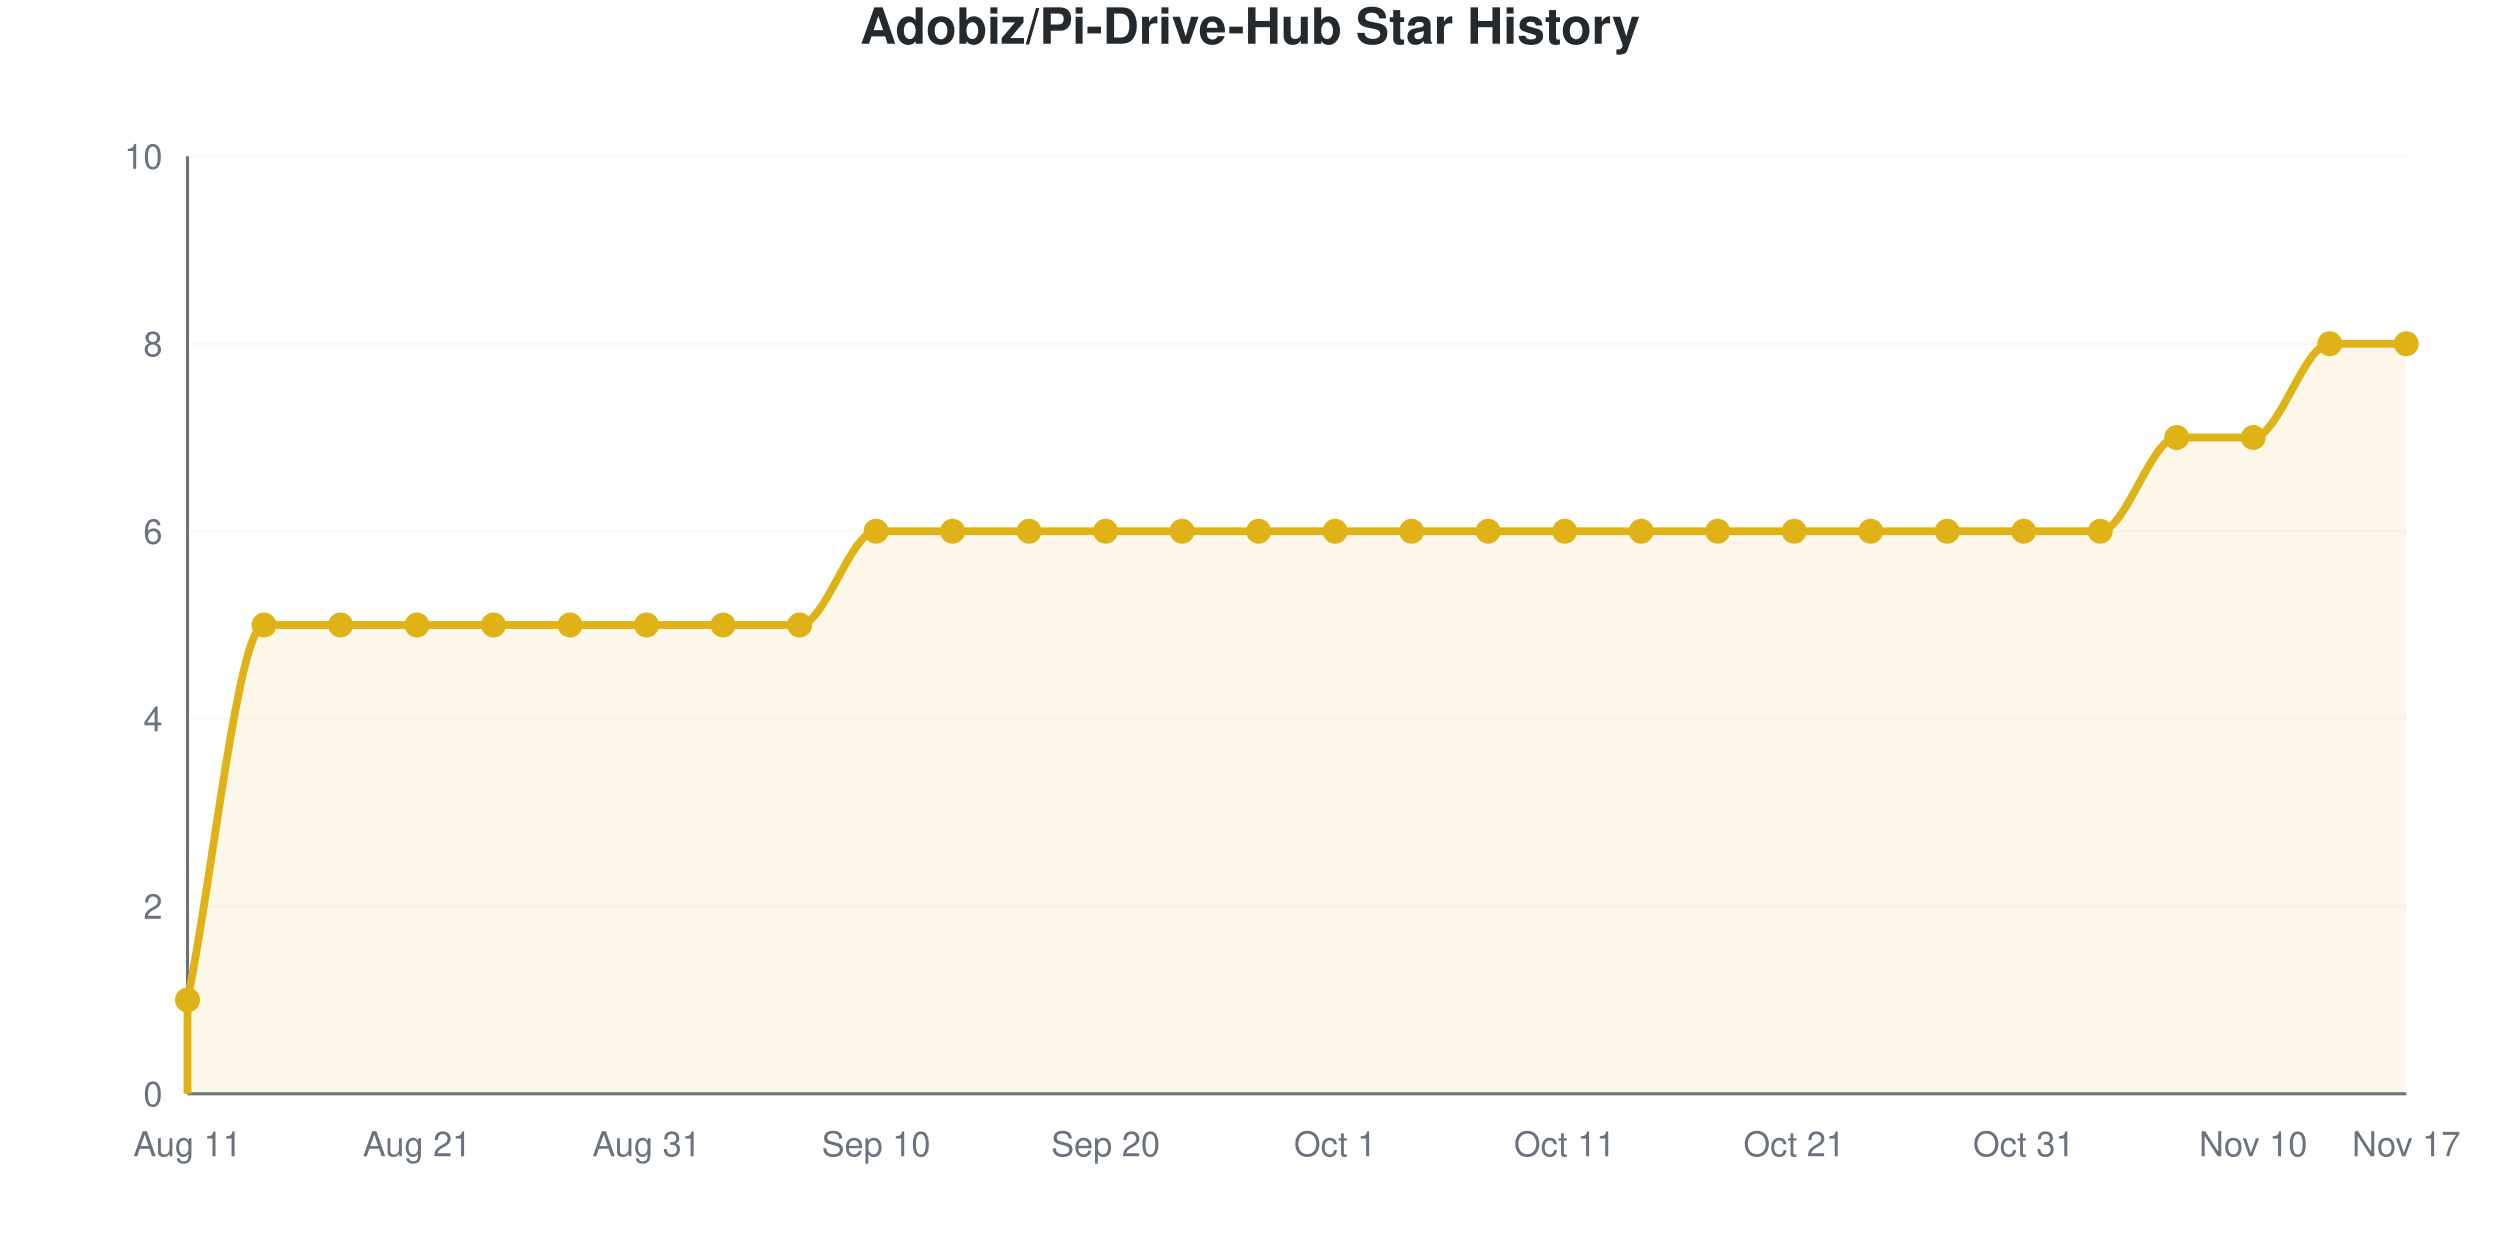
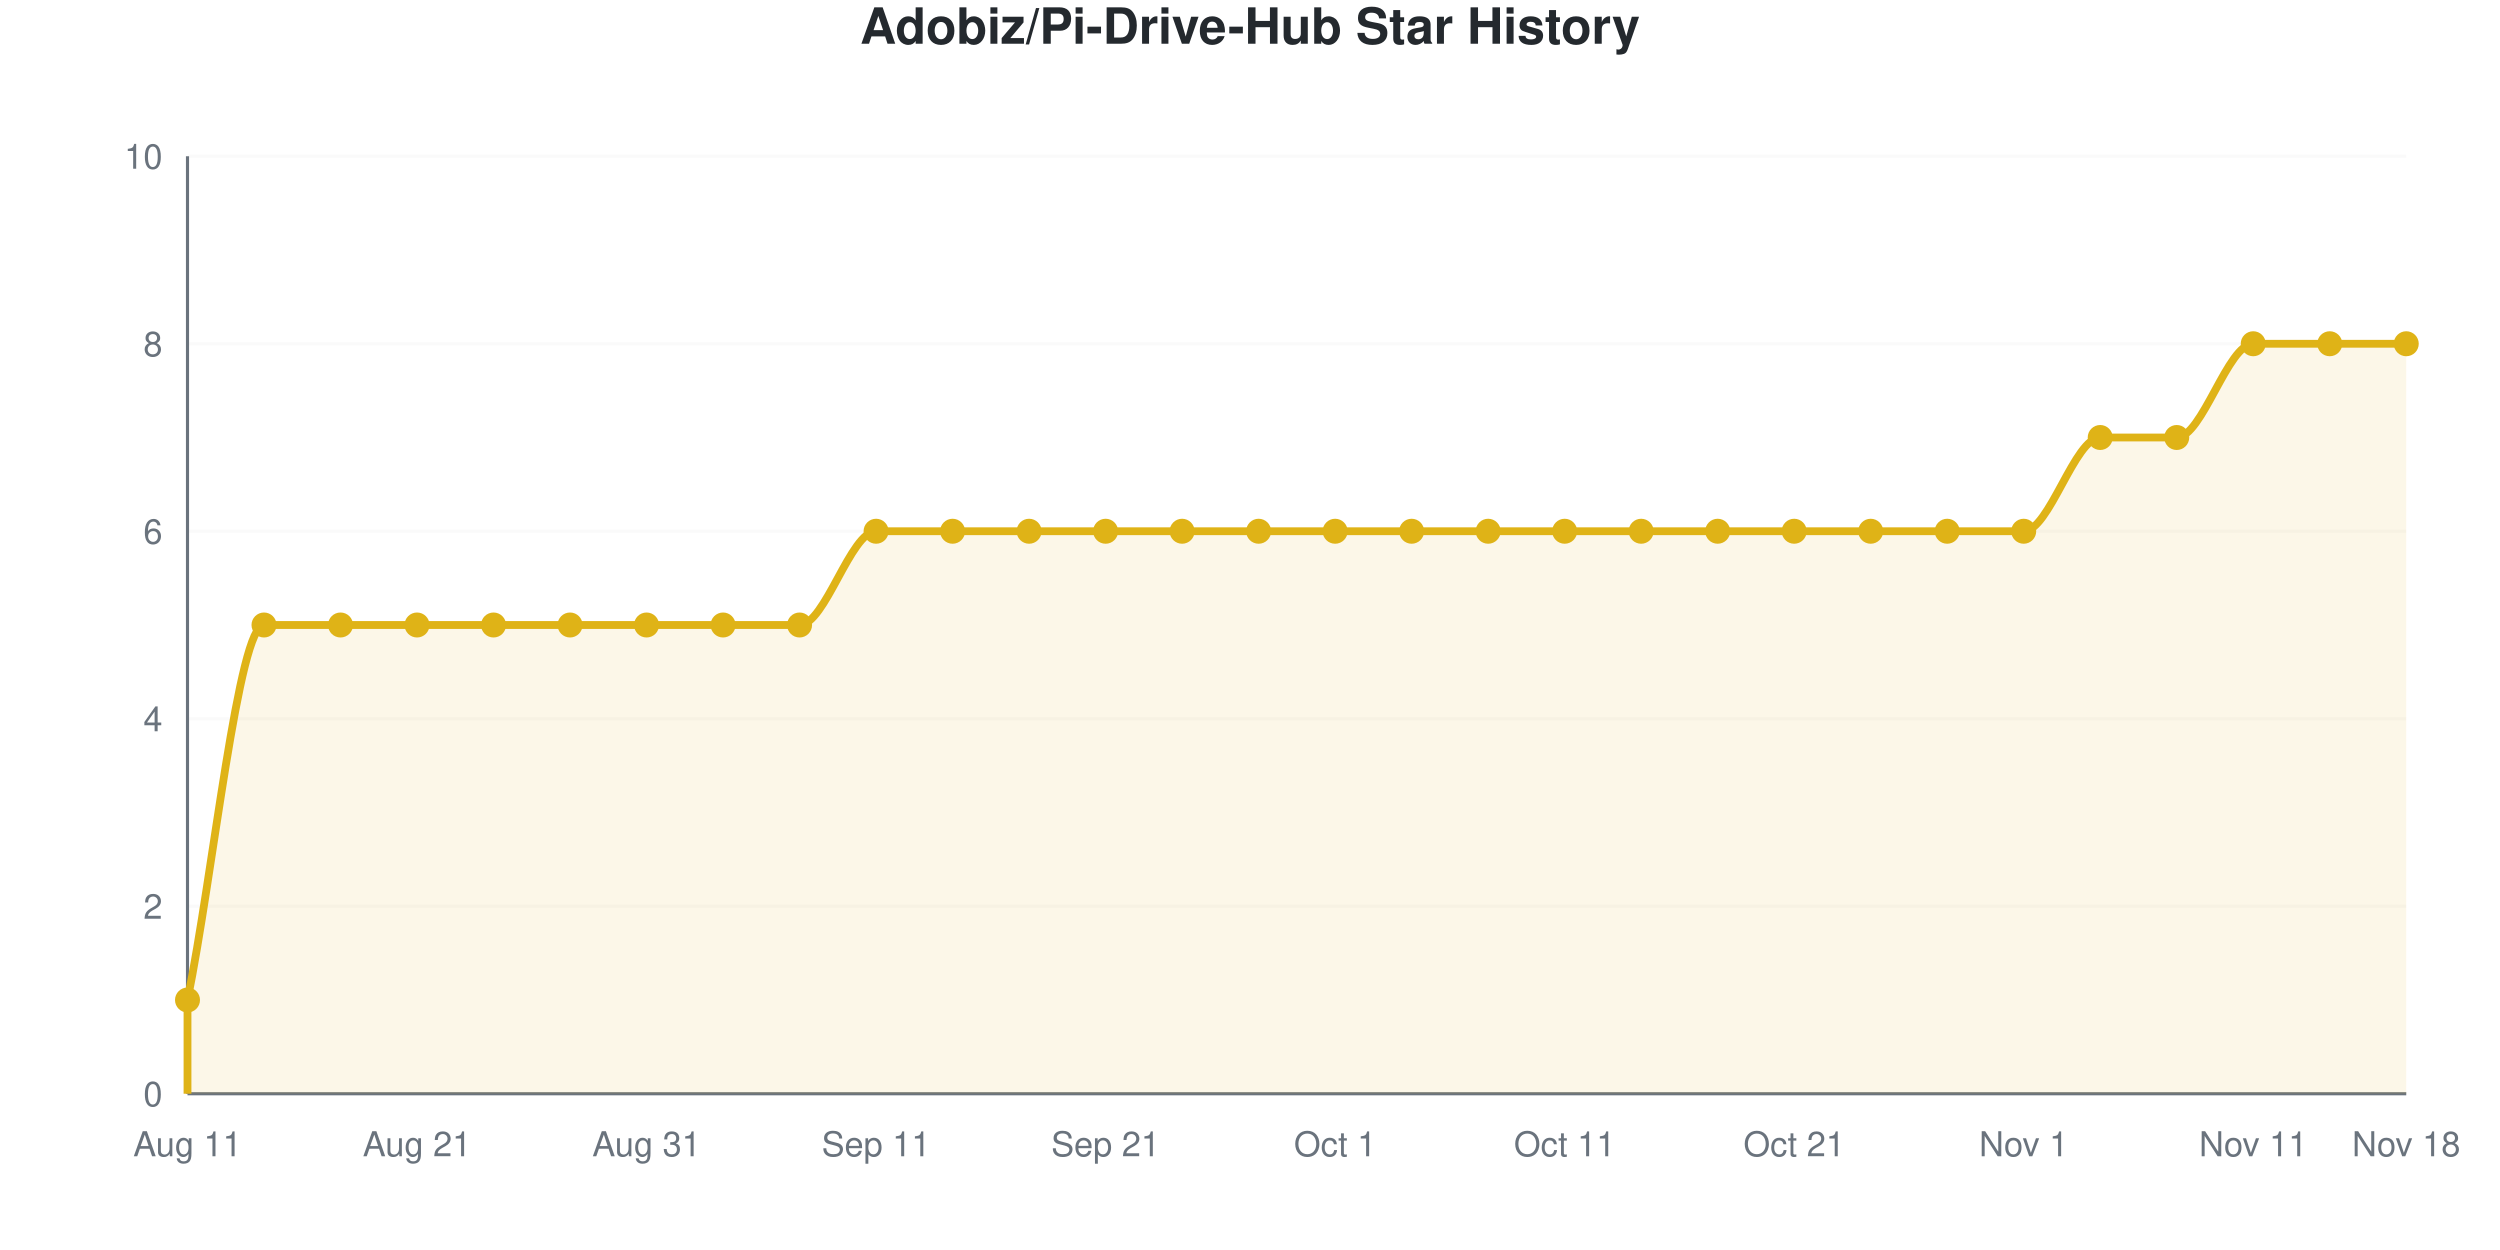
<svg xmlns="http://www.w3.org/2000/svg" viewBox="0 0 800 400" width="800" height="400" role="img">
  <style>
    @media (prefers-reduced-motion: no-preference) {
      @keyframes drawLine {
        to { stroke-dashoffset: 0; }
      }
      @keyframes fadeInPoint {
        0% { opacity: 0; }
        100% { opacity: 1; }
      }
      .data-line-0 {
        stroke-dasharray: 1322;
        stroke-dashoffset: 1322;
        animation: drawLine 2s ease-out forwards;
      }
      .data-point {
        opacity: 0;
        animation: fadeInPoint 0.5s ease-out forwards;
      }
    }
    .chart-bg { fill: #fff; }
    .chart-text { fill: #24292e; }
    .chart-muted { fill: #6a737d; }
    .chart-grid { stroke: #eee; }
    .chart-axis { stroke: #6a737d; }
    @media (prefers-color-scheme: dark) {
      .chart-bg { fill: #0d1117; }
      .chart-text { fill: #e6edf3; }
      .chart-muted { fill: #8b949e; }
      .chart-grid { stroke: #21262d; }
      .chart-axis { stroke: #8b949e; }
    }
  </style>
  <rect width="800" height="400" class="chart-bg" />
  <text x="400" y="14" text-anchor="middle" class="chart-text" font-size="16" font-weight="bold" font-family="-apple-system, BlinkMacSystemFont, 'Segoe UI', Helvetica, Arial, sans-serif">Adobiz/Pi-Drive-Hub Star History</text>
  <g class="grid">
    <line x1="60" y1="350" x2="770" y2="350" class="chart-grid" stroke-opacity="0.3" />
    <text x="52" y="354" text-anchor="end" class="chart-muted" font-size="11" font-family="-apple-system, BlinkMacSystemFont, 'Segoe UI', Helvetica, Arial, sans-serif">0</text>
    <line x1="60" y1="290" x2="770" y2="290" class="chart-grid" stroke-opacity="0.3" />
    <text x="52" y="294" text-anchor="end" class="chart-muted" font-size="11" font-family="-apple-system, BlinkMacSystemFont, 'Segoe UI', Helvetica, Arial, sans-serif">2</text>
    <line x1="60" y1="230" x2="770" y2="230" class="chart-grid" stroke-opacity="0.3" />
    <text x="52" y="234" text-anchor="end" class="chart-muted" font-size="11" font-family="-apple-system, BlinkMacSystemFont, 'Segoe UI', Helvetica, Arial, sans-serif">4</text>
    <line x1="60" y1="170" x2="770" y2="170" class="chart-grid" stroke-opacity="0.3" />
    <text x="52" y="174" text-anchor="end" class="chart-muted" font-size="11" font-family="-apple-system, BlinkMacSystemFont, 'Segoe UI', Helvetica, Arial, sans-serif">6</text>
    <line x1="60" y1="110" x2="770" y2="110" class="chart-grid" stroke-opacity="0.3" />
    <text x="52" y="114" text-anchor="end" class="chart-muted" font-size="11" font-family="-apple-system, BlinkMacSystemFont, 'Segoe UI', Helvetica, Arial, sans-serif">8</text>
    <line x1="60" y1="50" x2="770" y2="50" class="chart-grid" stroke-opacity="0.3" />
    <text x="52" y="54" text-anchor="end" class="chart-muted" font-size="11" font-family="-apple-system, BlinkMacSystemFont, 'Segoe UI', Helvetica, Arial, sans-serif">10</text>
  </g>
  <g class="milestones">
    
  </g>
  <g class="x-axis">
    <text x="60" y="370" text-anchor="middle" class="chart-muted" font-size="11" font-family="-apple-system, BlinkMacSystemFont, 'Segoe UI', Helvetica, Arial, sans-serif">Aug 11</text>
    <text x="133.448" y="370" text-anchor="middle" class="chart-muted" font-size="11" font-family="-apple-system, BlinkMacSystemFont, 'Segoe UI', Helvetica, Arial, sans-serif">Aug 21</text>
    <text x="206.897" y="370" text-anchor="middle" class="chart-muted" font-size="11" font-family="-apple-system, BlinkMacSystemFont, 'Segoe UI', Helvetica, Arial, sans-serif">Aug 31</text>
-     <text x="280.345" y="370" text-anchor="middle" class="chart-muted" font-size="11" font-family="-apple-system, BlinkMacSystemFont, 'Segoe UI', Helvetica, Arial, sans-serif">Sep 10</text>
-     <text x="353.793" y="370" text-anchor="middle" class="chart-muted" font-size="11" font-family="-apple-system, BlinkMacSystemFont, 'Segoe UI', Helvetica, Arial, sans-serif">Sep 20</text>
+     <text x="280.345" y="370" text-anchor="middle" class="chart-muted" font-size="11" font-family="-apple-system, BlinkMacSystemFont, 'Segoe UI', Helvetica, Arial, sans-serif">Sep 11</text>
+     <text x="353.793" y="370" text-anchor="middle" class="chart-muted" font-size="11" font-family="-apple-system, BlinkMacSystemFont, 'Segoe UI', Helvetica, Arial, sans-serif">Sep 21</text>
    <text x="427.241" y="370" text-anchor="middle" class="chart-muted" font-size="11" font-family="-apple-system, BlinkMacSystemFont, 'Segoe UI', Helvetica, Arial, sans-serif">Oct 1</text>
    <text x="500.69" y="370" text-anchor="middle" class="chart-muted" font-size="11" font-family="-apple-system, BlinkMacSystemFont, 'Segoe UI', Helvetica, Arial, sans-serif">Oct 11</text>
    <text x="574.138" y="370" text-anchor="middle" class="chart-muted" font-size="11" font-family="-apple-system, BlinkMacSystemFont, 'Segoe UI', Helvetica, Arial, sans-serif">Oct 21</text>
-     <text x="647.586" y="370" text-anchor="middle" class="chart-muted" font-size="11" font-family="-apple-system, BlinkMacSystemFont, 'Segoe UI', Helvetica, Arial, sans-serif">Oct 31</text>
-     <text x="721.034" y="370" text-anchor="middle" class="chart-muted" font-size="11" font-family="-apple-system, BlinkMacSystemFont, 'Segoe UI', Helvetica, Arial, sans-serif">Nov 10</text>
-     <text x="770" y="370" text-anchor="middle" class="chart-muted" font-size="11" font-family="-apple-system, BlinkMacSystemFont, 'Segoe UI', Helvetica, Arial, sans-serif">Nov 17</text>
+     <text x="647.586" y="370" text-anchor="middle" class="chart-muted" font-size="11" font-family="-apple-system, BlinkMacSystemFont, 'Segoe UI', Helvetica, Arial, sans-serif">Nov 1</text>
+     <text x="721.034" y="370" text-anchor="middle" class="chart-muted" font-size="11" font-family="-apple-system, BlinkMacSystemFont, 'Segoe UI', Helvetica, Arial, sans-serif">Nov 11</text>
+     <text x="770" y="370" text-anchor="middle" class="chart-muted" font-size="11" font-family="-apple-system, BlinkMacSystemFont, 'Segoe UI', Helvetica, Arial, sans-serif">Nov 18</text>
  </g>
  <line x1="60" y1="50" x2="60" y2="350" class="chart-axis" stroke-width="1" />
  <line x1="60" y1="350" x2="770" y2="350" class="chart-axis" stroke-width="1" />
-   <path d="M60,350 L60,320 C68.161,280 76.322,200 84.483,200 C92.644,200 100.805,200 108.966,200 C117.126,200 125.287,200 133.448,200 C141.609,200 149.77,200 157.931,200 C166.092,200 174.253,200 182.414,200 C190.575,200 198.736,200 206.897,200 C215.057,200 223.218,200 231.379,200 C239.54,200 247.701,200 255.862,200 C264.023,200 272.184,170 280.345,170 C288.506,170 296.667,170 304.828,170 C312.989,170 321.149,170 329.31,170 C337.471,170 345.632,170 353.793,170 C361.954,170 370.115,170 378.276,170 C386.437,170 394.598,170 402.759,170 C410.92,170 419.08,170 427.241,170 C435.402,170 443.563,170 451.724,170 C459.885,170 468.046,170 476.207,170 C484.368,170 492.529,170 500.69,170 C508.851,170 517.011,170 525.172,170 C533.333,170 541.494,170 549.655,170 C557.816,170 565.977,170 574.138,170 C582.299,170 590.46,170 598.621,170 C606.782,170 614.943,170 623.103,170 C631.264,170 639.425,170 647.586,170 C655.747,170 663.908,170 672.069,170 C680.23,170 688.391,140 696.552,140 C704.713,140 712.874,140 721.034,140 C729.195,140 737.356,110 745.517,110 C753.678,110 761.839,110 770,110 L770,350 L60,350 Z" fill="#dfb317" fill-opacity="0.1" />
-   <path d="M60,350 L60,320 C68.161,280 76.322,200 84.483,200 C92.644,200 100.805,200 108.966,200 C117.126,200 125.287,200 133.448,200 C141.609,200 149.77,200 157.931,200 C166.092,200 174.253,200 182.414,200 C190.575,200 198.736,200 206.897,200 C215.057,200 223.218,200 231.379,200 C239.54,200 247.701,200 255.862,200 C264.023,200 272.184,170 280.345,170 C288.506,170 296.667,170 304.828,170 C312.989,170 321.149,170 329.31,170 C337.471,170 345.632,170 353.793,170 C361.954,170 370.115,170 378.276,170 C386.437,170 394.598,170 402.759,170 C410.92,170 419.08,170 427.241,170 C435.402,170 443.563,170 451.724,170 C459.885,170 468.046,170 476.207,170 C484.368,170 492.529,170 500.69,170 C508.851,170 517.011,170 525.172,170 C533.333,170 541.494,170 549.655,170 C557.816,170 565.977,170 574.138,170 C582.299,170 590.46,170 598.621,170 C606.782,170 614.943,170 623.103,170 C631.264,170 639.425,170 647.586,170 C655.747,170 663.908,170 672.069,170 C680.23,170 688.391,140 696.552,140 C704.713,140 712.874,140 721.034,140 C729.195,140 737.356,110 745.517,110 C753.678,110 761.839,110 770,110" fill="none" stroke="#dfb317" stroke-width="2.5" class="data-line-0" />
+   <path d="M60,350 L60,320 C68.161,280 76.322,200 84.483,200 C92.644,200 100.805,200 108.966,200 C117.126,200 125.287,200 133.448,200 C141.609,200 149.77,200 157.931,200 C166.092,200 174.253,200 182.414,200 C190.575,200 198.736,200 206.897,200 C215.057,200 223.218,200 231.379,200 C239.54,200 247.701,200 255.862,200 C264.023,200 272.184,170 280.345,170 C288.506,170 296.667,170 304.828,170 C312.989,170 321.149,170 329.31,170 C337.471,170 345.632,170 353.793,170 C361.954,170 370.115,170 378.276,170 C386.437,170 394.598,170 402.759,170 C410.92,170 419.08,170 427.241,170 C435.402,170 443.563,170 451.724,170 C459.885,170 468.046,170 476.207,170 C484.368,170 492.529,170 500.69,170 C508.851,170 517.011,170 525.172,170 C533.333,170 541.494,170 549.655,170 C557.816,170 565.977,170 574.138,170 C582.299,170 590.46,170 598.621,170 C606.782,170 614.943,170 623.103,170 C631.264,170 639.425,170 647.586,170 C655.747,170 663.908,140 672.069,140 C680.23,140 688.391,140 696.552,140 C704.713,140 712.874,110 721.034,110 C729.195,110 737.356,110 745.517,110 C753.678,110 761.839,110 770,110 L770,350 L60,350 Z" fill="#dfb317" fill-opacity="0.1" />
+   <path d="M60,350 L60,320 C68.161,280 76.322,200 84.483,200 C92.644,200 100.805,200 108.966,200 C117.126,200 125.287,200 133.448,200 C141.609,200 149.77,200 157.931,200 C166.092,200 174.253,200 182.414,200 C190.575,200 198.736,200 206.897,200 C215.057,200 223.218,200 231.379,200 C239.54,200 247.701,200 255.862,200 C264.023,200 272.184,170 280.345,170 C288.506,170 296.667,170 304.828,170 C312.989,170 321.149,170 329.31,170 C337.471,170 345.632,170 353.793,170 C361.954,170 370.115,170 378.276,170 C386.437,170 394.598,170 402.759,170 C410.92,170 419.08,170 427.241,170 C435.402,170 443.563,170 451.724,170 C459.885,170 468.046,170 476.207,170 C484.368,170 492.529,170 500.69,170 C508.851,170 517.011,170 525.172,170 C533.333,170 541.494,170 549.655,170 C557.816,170 565.977,170 574.138,170 C582.299,170 590.46,170 598.621,170 C606.782,170 614.943,170 623.103,170 C631.264,170 639.425,170 647.586,170 C655.747,170 663.908,140 672.069,140 C680.23,140 688.391,140 696.552,140 C704.713,140 712.874,110 721.034,110 C729.195,110 737.356,110 745.517,110 C753.678,110 761.839,110 770,110" fill="none" stroke="#dfb317" stroke-width="2.5" class="data-line-0" />
  <g class="points">
    <circle cx="60" cy="320" r="4" fill="#dfb317" class="data-point" style="animation-delay: 1.50s" />
    <circle cx="84.483" cy="200" r="4" fill="#dfb317" class="data-point" style="animation-delay: 1.55s" />
    <circle cx="108.966" cy="200" r="4" fill="#dfb317" class="data-point" style="animation-delay: 1.60s" />
    <circle cx="133.448" cy="200" r="4" fill="#dfb317" class="data-point" style="animation-delay: 1.65s" />
    <circle cx="157.931" cy="200" r="4" fill="#dfb317" class="data-point" style="animation-delay: 1.70s" />
    <circle cx="182.414" cy="200" r="4" fill="#dfb317" class="data-point" style="animation-delay: 1.75s" />
    <circle cx="206.897" cy="200" r="4" fill="#dfb317" class="data-point" style="animation-delay: 1.80s" />
    <circle cx="231.379" cy="200" r="4" fill="#dfb317" class="data-point" style="animation-delay: 1.85s" />
    <circle cx="255.862" cy="200" r="4" fill="#dfb317" class="data-point" style="animation-delay: 1.90s" />
    <circle cx="280.345" cy="170" r="4" fill="#dfb317" class="data-point" style="animation-delay: 1.95s" />
    <circle cx="304.828" cy="170" r="4" fill="#dfb317" class="data-point" style="animation-delay: 2.00s" />
    <circle cx="329.31" cy="170" r="4" fill="#dfb317" class="data-point" style="animation-delay: 2.05s" />
    <circle cx="353.793" cy="170" r="4" fill="#dfb317" class="data-point" style="animation-delay: 2.10s" />
    <circle cx="378.276" cy="170" r="4" fill="#dfb317" class="data-point" style="animation-delay: 2.15s" />
    <circle cx="402.759" cy="170" r="4" fill="#dfb317" class="data-point" style="animation-delay: 2.20s" />
    <circle cx="427.241" cy="170" r="4" fill="#dfb317" class="data-point" style="animation-delay: 2.25s" />
    <circle cx="451.724" cy="170" r="4" fill="#dfb317" class="data-point" style="animation-delay: 2.30s" />
    <circle cx="476.207" cy="170" r="4" fill="#dfb317" class="data-point" style="animation-delay: 2.35s" />
    <circle cx="500.69" cy="170" r="4" fill="#dfb317" class="data-point" style="animation-delay: 2.40s" />
    <circle cx="525.172" cy="170" r="4" fill="#dfb317" class="data-point" style="animation-delay: 2.45s" />
    <circle cx="549.655" cy="170" r="4" fill="#dfb317" class="data-point" style="animation-delay: 2.50s" />
    <circle cx="574.138" cy="170" r="4" fill="#dfb317" class="data-point" style="animation-delay: 2.55s" />
    <circle cx="598.621" cy="170" r="4" fill="#dfb317" class="data-point" style="animation-delay: 2.60s" />
    <circle cx="623.103" cy="170" r="4" fill="#dfb317" class="data-point" style="animation-delay: 2.65s" />
    <circle cx="647.586" cy="170" r="4" fill="#dfb317" class="data-point" style="animation-delay: 2.70s" />
-     <circle cx="672.069" cy="170" r="4" fill="#dfb317" class="data-point" style="animation-delay: 2.75s" />
+     <circle cx="672.069" cy="140" r="4" fill="#dfb317" class="data-point" style="animation-delay: 2.75s" />
    <circle cx="696.552" cy="140" r="4" fill="#dfb317" class="data-point" style="animation-delay: 2.80s" />
-     <circle cx="721.034" cy="140" r="4" fill="#dfb317" class="data-point" style="animation-delay: 2.85s" />
+     <circle cx="721.034" cy="110" r="4" fill="#dfb317" class="data-point" style="animation-delay: 2.85s" />
    <circle cx="745.517" cy="110" r="4" fill="#dfb317" class="data-point" style="animation-delay: 2.90s" />
    <circle cx="770" cy="110" r="4" fill="#dfb317" class="data-point" style="animation-delay: 2.95s" />
  </g>
</svg>
